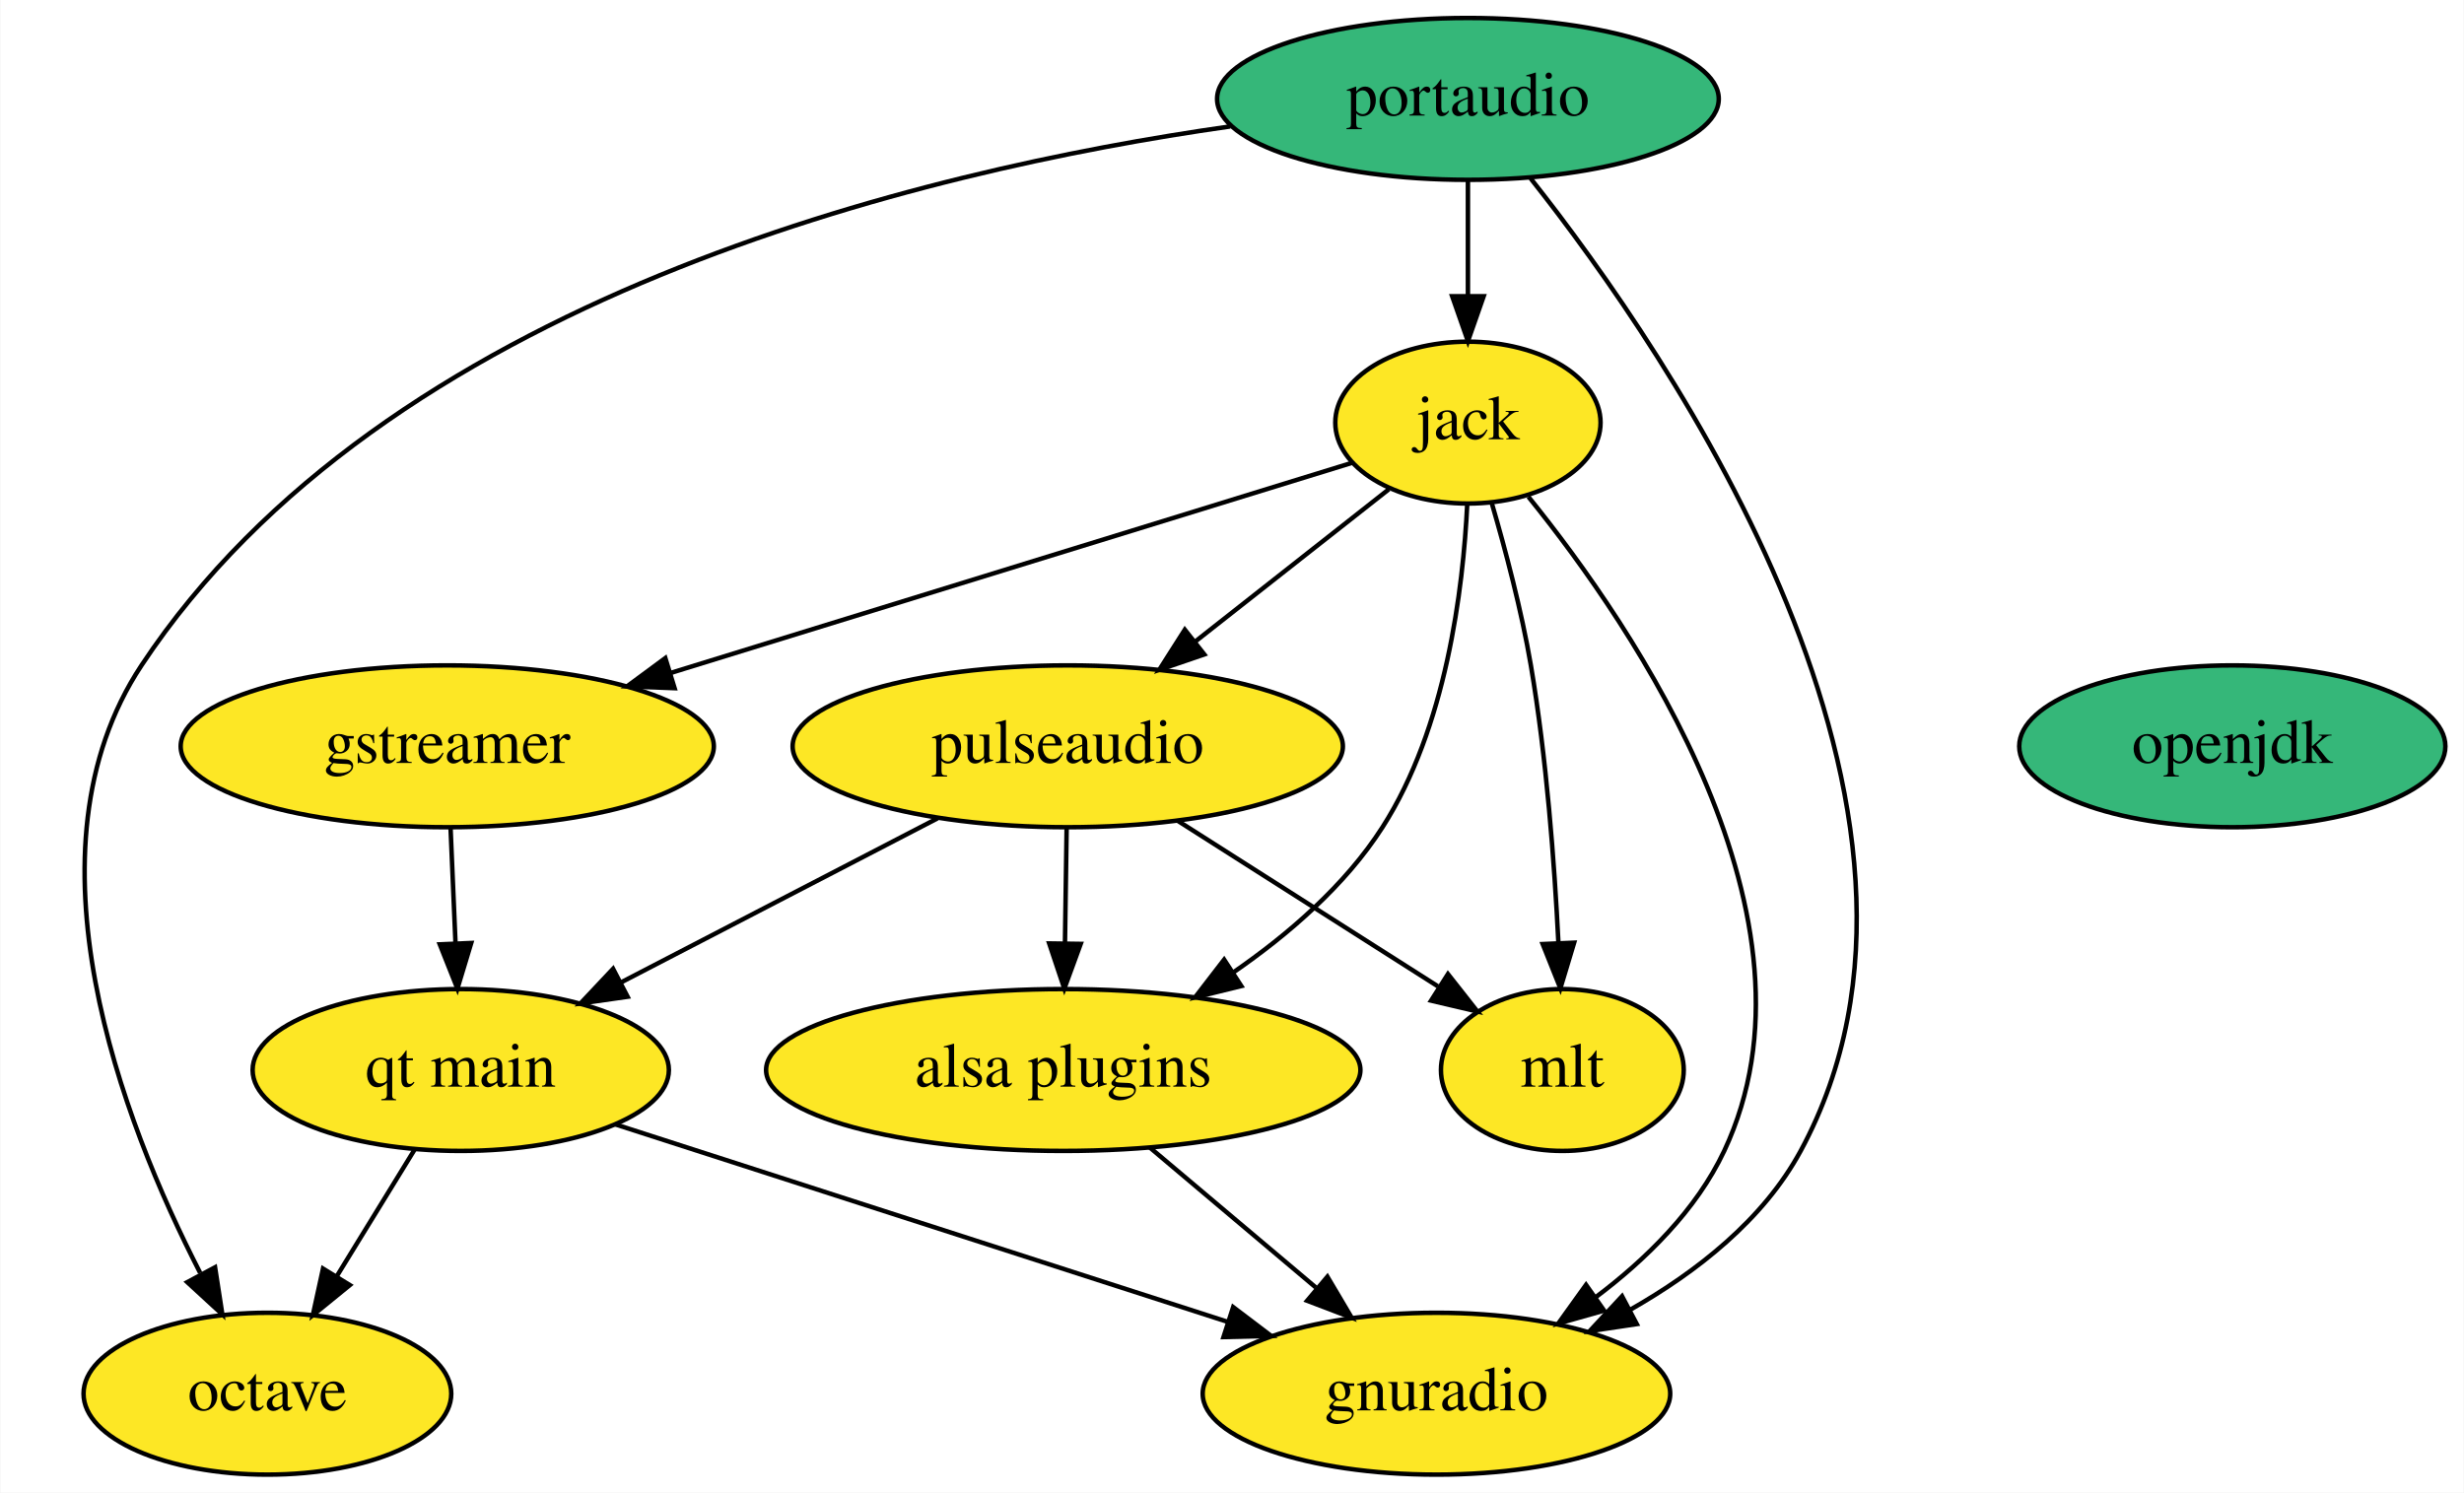
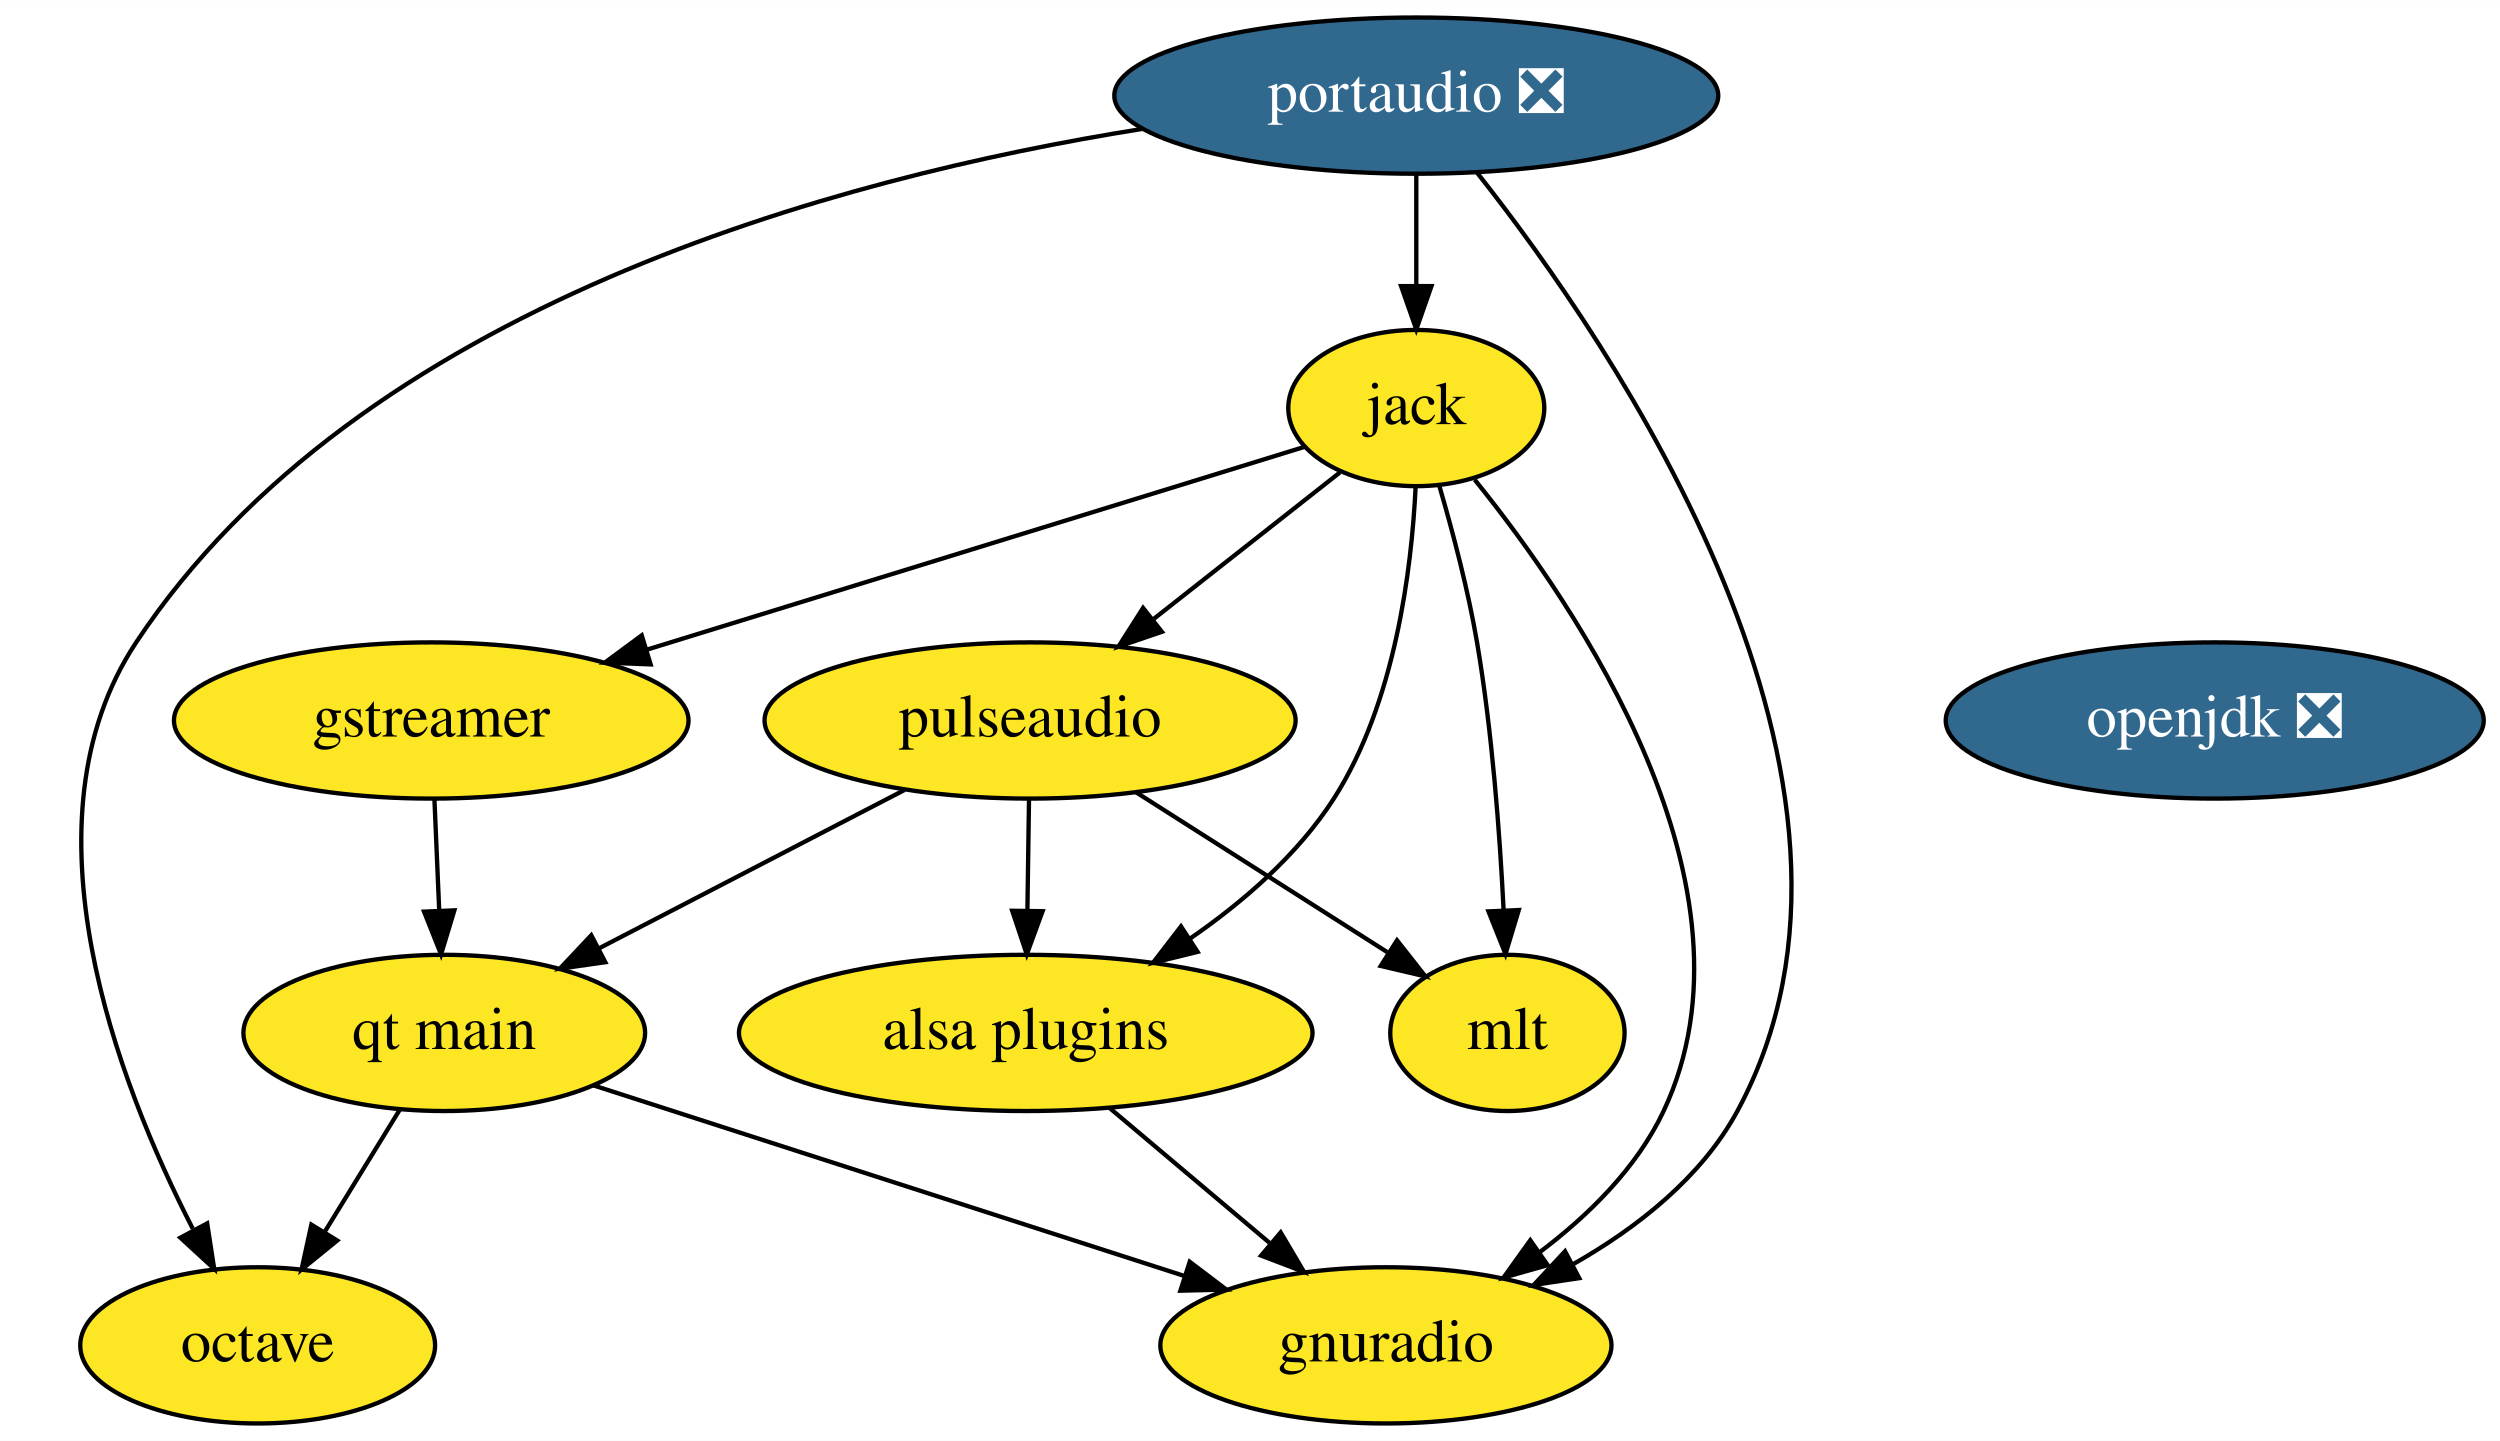
- <svg xmlns="http://www.w3.org/2000/svg" xmlns:xlink="http://www.w3.org/1999/xlink" width="548pt" height="332pt" viewBox="0.00 0.00 547.82 332.00">
+ <svg xmlns="http://www.w3.org/2000/svg" xmlns:xlink="http://www.w3.org/1999/xlink" width="576pt" height="332pt" viewBox="0.00 0.00 576.12 332.00">
  <g id="graph0" class="graph" transform="scale(1 1) rotate(0) translate(4 328)">
-     <polygon fill="white" stroke="none" points="-4,4 -4,-328 543.82,-328 543.82,4 -4,4" />
+     <polygon fill="white" stroke="none" points="-4,4 -4,-328 572.12,-328 572.12,4 -4,4" />
    <g id="node1" class="node">
      <g id="a_node1">
        <a xlink:href="https://github.com/conda-forge/gstreamer-feedstock" xlink:title="gstreamer">
          <ellipse fill="#fde725" stroke="black" cx="95.38" cy="-162" rx="59.29" ry="18" />
          <text text-anchor="middle" x="95.38" y="-158.3" font-family="Times,serif" font-size="14.00">gstreamer</text>
        </a>
      </g>
    </g>
    <g id="node10" class="node">
      <g id="a_node10">
        <a xlink:href="https://github.com/conda-forge/qt-main-feedstock" xlink:title="qt main">
          <ellipse fill="#fde725" stroke="black" cx="98.38" cy="-90" rx="46.29" ry="18" />
          <text text-anchor="middle" x="98.38" y="-86.3" font-family="Times,serif" font-size="14.00">qt main</text>
        </a>
      </g>
    </g>
    <g id="edge1" class="edge">
      <path fill="none" stroke="black" d="M96.12,-143.7C96.45,-135.98 96.85,-126.71 97.22,-118.11" />
      <polygon fill="black" stroke="black" points="100.71,-118.25 97.64,-108.1 93.72,-117.95 100.71,-118.25" />
    </g>
    <g id="node2" class="node">
      <g id="a_node2">
        <a xlink:href="https://github.com/conda-forge/jack-feedstock" xlink:title="jack">
          <ellipse fill="#fde725" stroke="black" cx="322.38" cy="-234" rx="29.5" ry="18" />
          <text text-anchor="middle" x="322.38" y="-230.3" font-family="Times,serif" font-size="14.00">jack</text>
        </a>
      </g>
    </g>
    <g id="edge4" class="edge">
      <path fill="none" stroke="black" d="M296.78,-225.11C260.08,-213.79 191.8,-192.73 145,-178.3" />
      <polygon fill="black" stroke="black" points="145.94,-174.93 135.36,-175.33 143.88,-181.62 145.94,-174.93" />
    </g>
    <g id="node6" class="node">
      <g id="a_node6">
        <a xlink:href="https://github.com/conda-forge/pulseaudio-feedstock" xlink:title="pulseaudio">
          <ellipse fill="#fde725" stroke="black" cx="233.38" cy="-162" rx="61.19" ry="18" />
          <text text-anchor="middle" x="233.38" y="-158.3" font-family="Times,serif" font-size="14.00">pulseaudio</text>
        </a>
      </g>
    </g>
    <g id="edge6" class="edge">
      <path fill="none" stroke="black" d="M304.79,-219.17C292.51,-209.51 275.85,-196.41 261.71,-185.28" />
      <polygon fill="black" stroke="black" points="263.75,-182.44 253.73,-179.01 259.42,-187.94 263.75,-182.44" />
    </g>
    <g id="node7" class="node">
      <g id="a_node7">
        <a xlink:href="https://github.com/conda-forge/mlt-feedstock" xlink:title="mlt">
          <ellipse fill="#fde725" stroke="black" cx="343.38" cy="-90" rx="27" ry="18" />
          <text text-anchor="middle" x="343.38" y="-86.3" font-family="Times,serif" font-size="14.00">mlt</text>
        </a>
      </g>
    </g>
    <g id="edge5" class="edge">
      <path fill="none" stroke="black" d="M327.71,-215.99C330.73,-205.67 334.3,-192.2 336.38,-180 339.86,-159.5 341.62,-136.05 342.5,-118.36" />
      <polygon fill="black" stroke="black" points="346,-118.32 342.94,-108.17 339.01,-118.01 346,-118.32" />
    </g>
    <g id="node8" class="node">
      <g id="a_node8">
        <a xlink:href="https://github.com/conda-forge/gnuradio-feedstock" xlink:title="gnuradio">
          <ellipse fill="#fde725" stroke="black" cx="315.38" cy="-18" rx="51.99" ry="18" />
          <text text-anchor="middle" x="315.38" y="-14.3" font-family="Times,serif" font-size="14.00">gnuradio</text>
        </a>
      </g>
    </g>
    <g id="edge3" class="edge">
      <path fill="none" stroke="black" d="M335.83,-217.5C359.43,-188.32 403.6,-123.52 379.38,-72 373.2,-58.87 362,-47.87 350.67,-39.36" />
      <polygon fill="black" stroke="black" points="352.67,-36.49 342.47,-33.61 348.65,-42.22 352.67,-36.49" />
    </g>
    <g id="node9" class="node">
      <g id="a_node9">
        <a xlink:href="https://github.com/conda-forge/alsa-plugins-feedstock" xlink:title="alsa plugins">
          <ellipse fill="#fde725" stroke="black" cx="232.38" cy="-90" rx="66.09" ry="18" />
          <text text-anchor="middle" x="232.38" y="-86.3" font-family="Times,serif" font-size="14.00">alsa plugins</text>
        </a>
      </g>
    </g>
    <g id="edge2" class="edge">
      <path fill="none" stroke="black" d="M322.23,-215.92C321.32,-196.95 317.53,-166.08 303.38,-144 295.08,-131.06 282.44,-120.14 270.12,-111.65" />
      <polygon fill="black" stroke="black" points="271.98,-108.68 261.69,-106.15 268.16,-114.55 271.98,-108.68" />
    </g>
    <g id="node3" class="node">
      <g id="a_node3">
        <a xlink:href="https://github.com/conda-forge/octave-feedstock" xlink:title="octave">
          <ellipse fill="#fde725" stroke="black" cx="55.38" cy="-18" rx="40.89" ry="18" />
          <text text-anchor="middle" x="55.38" y="-14.3" font-family="Times,serif" font-size="14.00">octave</text>
        </a>
      </g>
    </g>
    <g id="node4" class="node">
      <g id="a_node4">
-         <a xlink:href="https://github.com/conda-forge/openjdk-feedstock" xlink:title="openjdk">
-           <ellipse fill="#35b779" stroke="black" cx="492.38" cy="-162" rx="47.39" ry="18" />
-           <text text-anchor="middle" x="492.38" y="-158.3" font-family="Times,serif" font-size="14.00">openjdk</text>
+         <a xlink:href="https://github.com/conda-forge/openjdk-feedstock/pull/103" xlink:title="openjdk ❎">
+           <ellipse fill="#31688e" stroke="black" cx="506.38" cy="-162" rx="61.99" ry="18" />
+           <text text-anchor="middle" x="506.38" y="-158.3" font-family="Times,serif" font-size="14.00" fill="white">openjdk ❎</text>
        </a>
      </g>
    </g>
    <g id="node5" class="node">
      <g id="a_node5">
-         <a xlink:href="https://github.com/conda-forge/portaudio-feedstock" xlink:title="portaudio">
-           <ellipse fill="#35b779" stroke="black" cx="322.38" cy="-306" rx="55.79" ry="18" />
-           <text text-anchor="middle" x="322.38" y="-302.3" font-family="Times,serif" font-size="14.00">portaudio</text>
+         <a xlink:href="https://github.com/conda-forge/portaudio-feedstock/pull/17" xlink:title="portaudio ❎">
+           <ellipse fill="#31688e" stroke="black" cx="322.38" cy="-306" rx="69.59" ry="18" />
+           <text text-anchor="middle" x="322.38" y="-302.3" font-family="Times,serif" font-size="14.00" fill="white">portaudio ❎</text>
        </a>
      </g>
    </g>
    <g id="edge8" class="edge">
      <path fill="none" stroke="black" d="M322.38,-287.7C322.38,-279.98 322.38,-270.71 322.38,-262.11" />
      <polygon fill="black" stroke="black" points="325.88,-262.1 322.38,-252.1 318.88,-262.1 325.88,-262.1" />
    </g>
    <g id="edge9" class="edge">
-       <path fill="none" stroke="black" d="M269.5,-299.88C200.26,-290.01 81.36,-261.5 27.38,-180 0,-138.67 23.05,-78.74 40.43,-44.87" />
+       <path fill="none" stroke="black" d="M259.12,-298.31C188.91,-287.13 78.75,-257.56 27.38,-180 0,-138.67 23.05,-78.74 40.43,-44.87" />
      <polygon fill="black" stroke="black" points="43.74,-46.11 45.36,-35.64 37.56,-42.81 43.74,-46.11" />
    </g>
    <g id="edge7" class="edge">
      <path fill="none" stroke="black" d="M336.31,-288.34C367.51,-248.89 437.16,-147.41 396.38,-72 388.1,-56.7 373.28,-45.1 358.55,-36.72" />
      <polygon fill="black" stroke="black" points="359.93,-33.49 349.45,-31.92 356.66,-39.68 359.93,-33.49" />
    </g>
    <g id="edge11" class="edge">
      <path fill="none" stroke="black" d="M257.79,-145.46C274.93,-134.56 297.88,-119.95 315.7,-108.61" />
      <polygon fill="black" stroke="black" points="317.94,-111.34 324.49,-103.02 314.18,-105.43 317.94,-111.34" />
    </g>
    <g id="edge10" class="edge">
      <path fill="none" stroke="black" d="M233.13,-143.7C233.02,-135.98 232.89,-126.71 232.76,-118.11" />
      <polygon fill="black" stroke="black" points="236.26,-118.05 232.62,-108.1 229.26,-118.15 236.26,-118.05" />
    </g>
    <g id="edge12" class="edge">
      <path fill="none" stroke="black" d="M204.42,-145.98C183.81,-135.3 155.99,-120.87 134.02,-109.48" />
      <polygon fill="black" stroke="black" points="135.49,-106.3 125,-104.8 132.26,-112.51 135.49,-106.3" />
    </g>
    <g id="edge13" class="edge">
      <path fill="none" stroke="black" d="M251.63,-72.76C262.6,-63.51 276.52,-51.77 288.55,-41.63" />
      <polygon fill="black" stroke="black" points="291.13,-44.03 296.52,-34.91 286.62,-38.68 291.13,-44.03" />
    </g>
    <g id="edge15" class="edge">
      <path fill="none" stroke="black" d="M88.19,-72.41C82.99,-63.95 76.57,-53.49 70.78,-44.08" />
      <polygon fill="black" stroke="black" points="73.71,-42.16 65.49,-35.47 67.75,-45.82 73.71,-42.16" />
    </g>
    <g id="edge14" class="edge">
      <path fill="none" stroke="black" d="M132.76,-77.91C169.53,-66.05 228.04,-47.17 268.89,-34" />
      <polygon fill="black" stroke="black" points="270.17,-37.26 278.61,-30.86 268.02,-30.6 270.17,-37.26" />
    </g>
  </g>
</svg>
